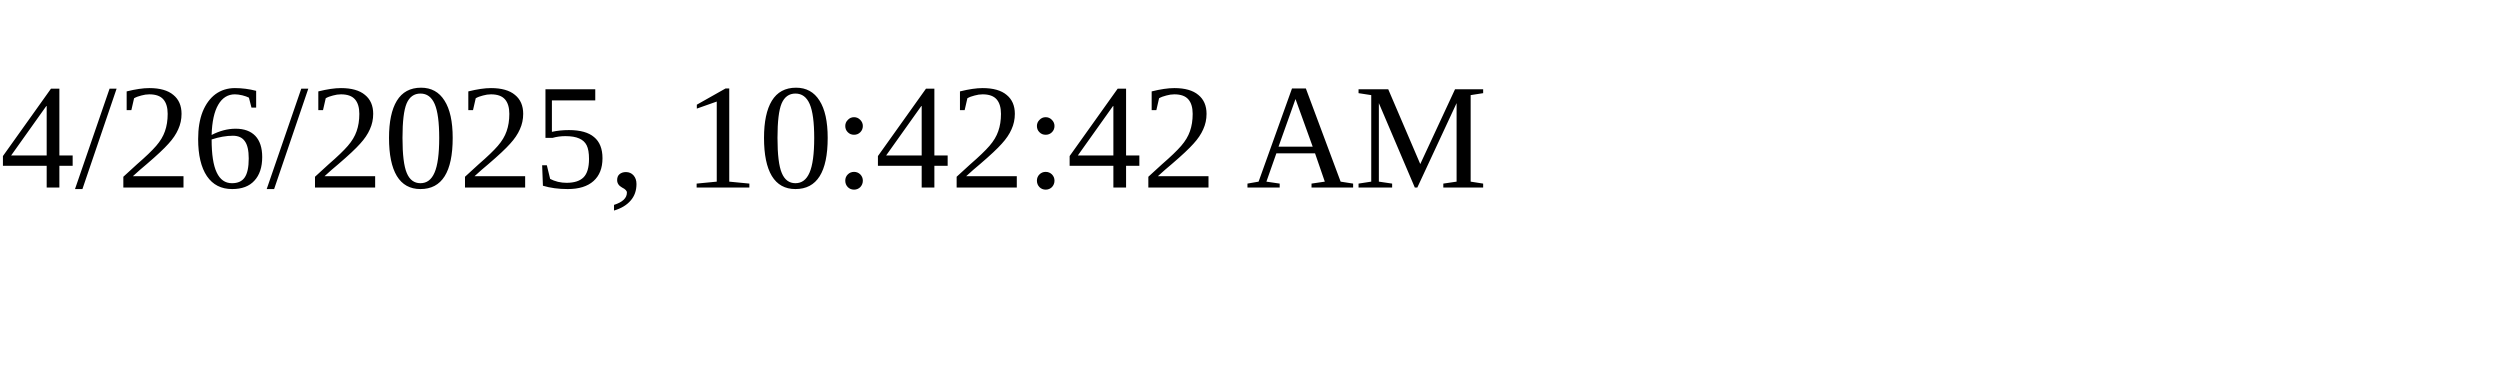
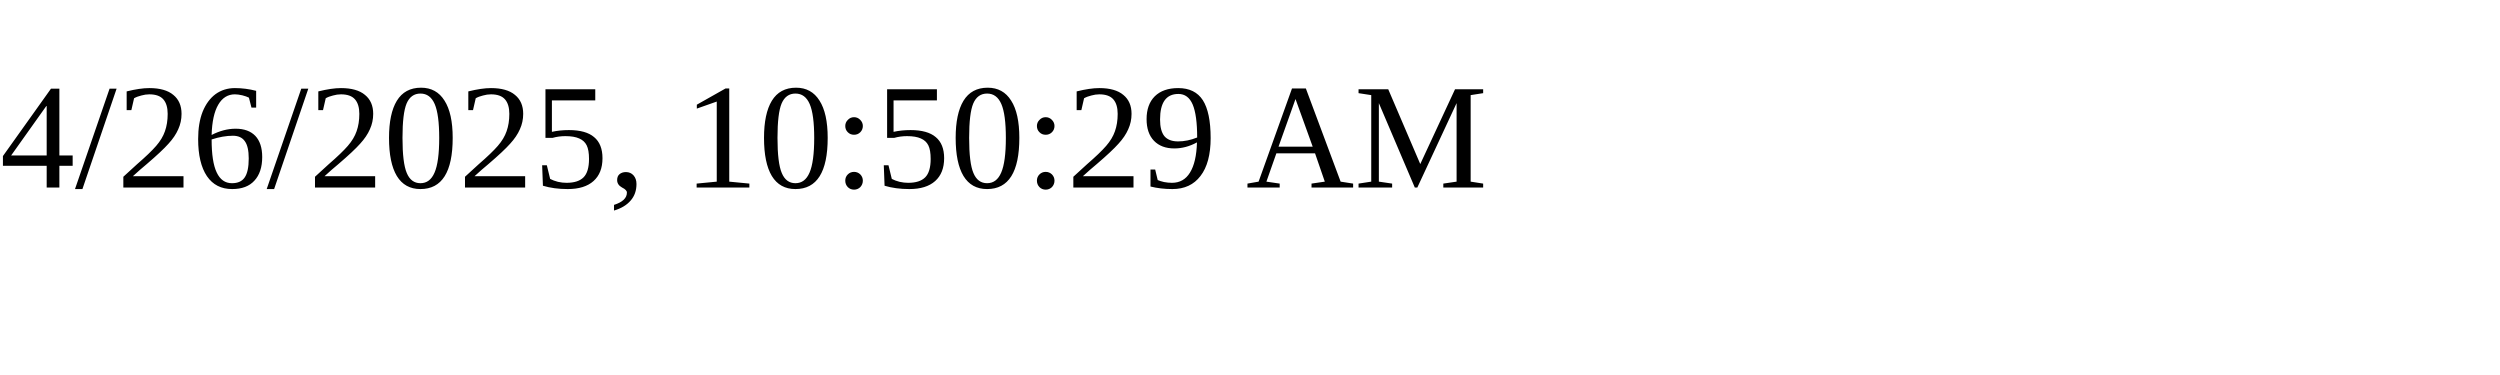
<svg xmlns="http://www.w3.org/2000/svg" height="30" width="200">
-   <text x="0" y="15">4/26/2025, 10:42:42 AM</text>
+   <text x="0" y="15">4/26/2025, 10:50:29 AM</text>
</svg>
